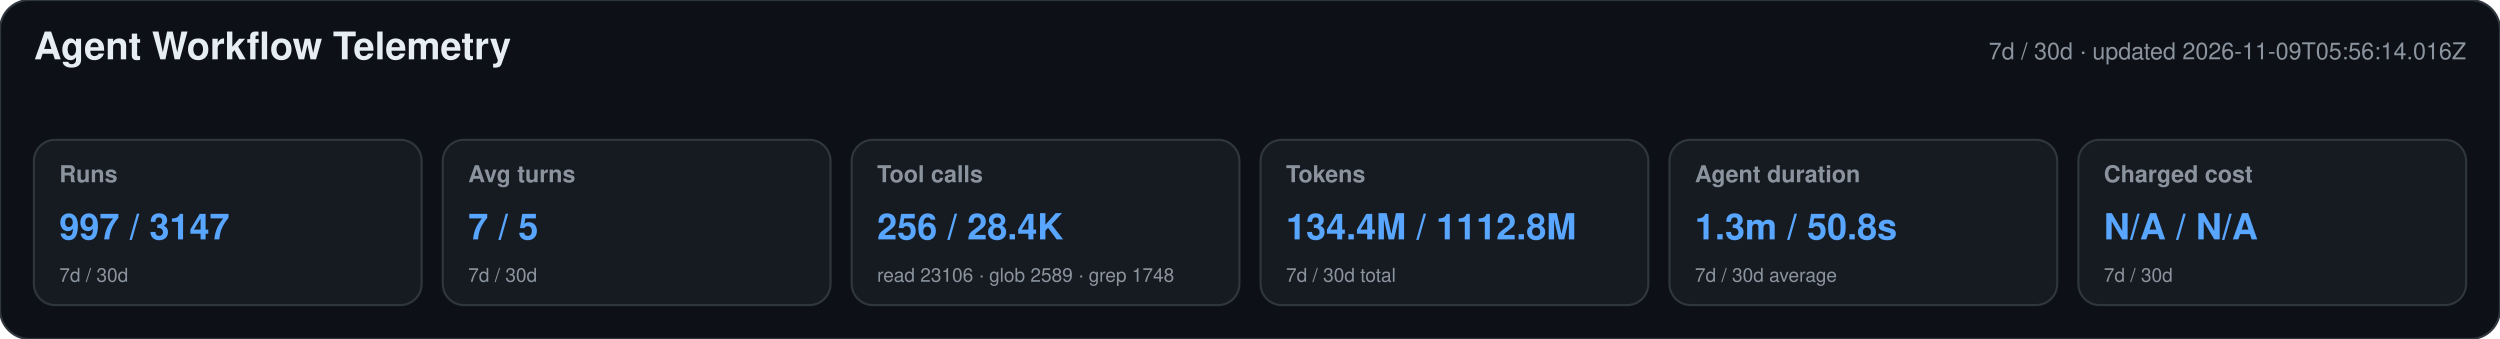
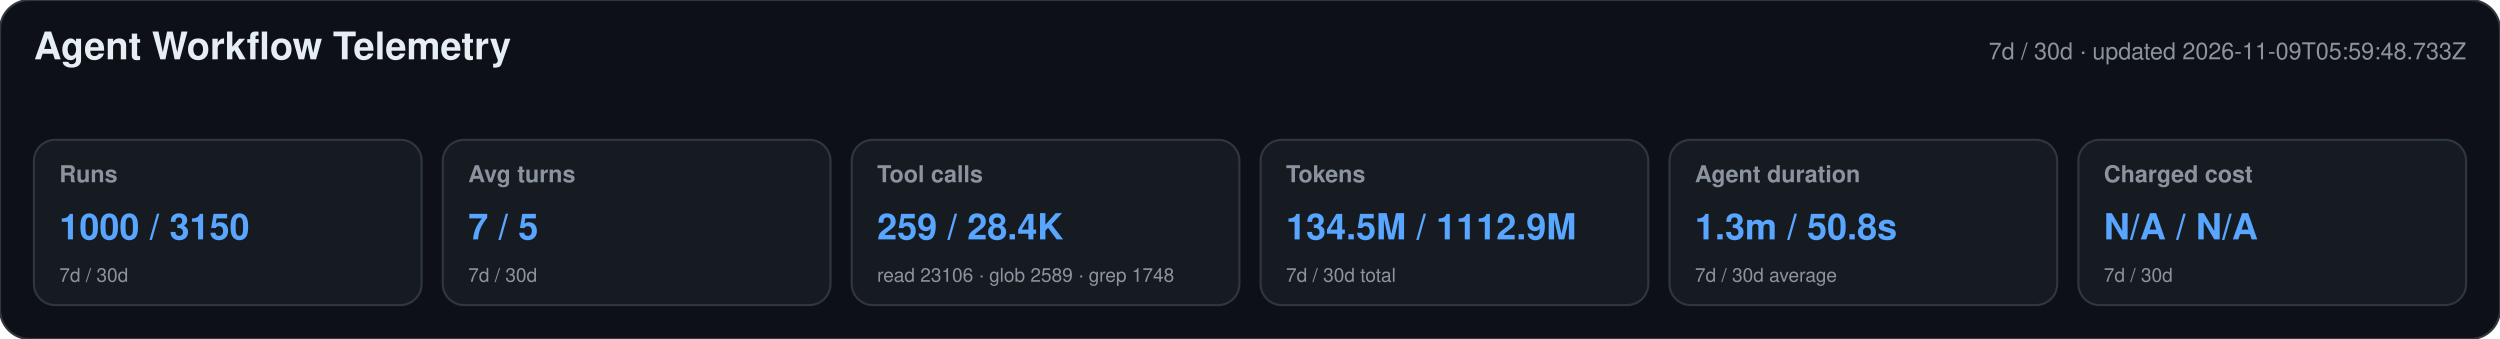
<svg xmlns="http://www.w3.org/2000/svg" width="1180" height="160" viewBox="0 0 1180 160" role="img" aria-labelledby="title desc">
  <style>text{font-family:-apple-system,BlinkMacSystemFont,"Segoe UI",Helvetica,Arial,sans-serif}.heading{font-size:18px;font-weight:650;fill:#e6edf3}.meta,.label,.secondary{fill:#8b949e}.meta,.label{font-size:11px}.label{font-weight:600}.primary{font-size:17px;font-weight:700;fill:#58a6ff}.secondary{font-size:9px}</style>
  <rect width="1180" height="160" rx="14" fill="#0d1117" stroke="#30363d" />
  <text x="16" y="28" class="heading">Agent Workflow Telemetry</text>
-   <text x="1164" y="28" text-anchor="end" class="meta">7d / 30d · updated 2026-11-09T05:56:14.016Z</text>
+   <text x="1164" y="28" text-anchor="end" class="meta">7d / 30d · updated 2026-11-09T05:59:48.733Z</text>
  <g>
    <rect x="16" y="66" width="183" height="78" rx="10" fill="#161b22" stroke="#30363d" />
    <text x="28" y="86" class="label">Runs</text>
-     <text x="28" y="113" class="primary">997 / 3147</text>
+     <text x="28" y="113" class="primary">1000 / 3150</text>
    <text x="28" y="133" class="secondary">7d / 30d</text>
  </g>
  <g>
    <rect x="209" y="66" width="183" height="78" rx="10" fill="#161b22" stroke="#30363d" />
    <text x="221" y="86" class="label">Avg turns</text>
    <text x="221" y="113" class="primary">7 / 5</text>
    <text x="221" y="133" class="secondary">7d / 30d</text>
  </g>
  <g>
    <rect x="402" y="66" width="183" height="78" rx="10" fill="#161b22" stroke="#30363d" />
    <text x="414" y="86" class="label">Tool calls</text>
-     <text x="414" y="113" class="primary">256 / 28.4K</text>
+     <text x="414" y="113" class="primary">259 / 28.4K</text>
    <text x="414" y="133" class="secondary">read 23106 · glob 2589 · grep 1748</text>
  </g>
  <g>
    <rect x="595" y="66" width="183" height="78" rx="10" fill="#161b22" stroke="#30363d" />
    <text x="607" y="86" class="label">Tokens</text>
-     <text x="607" y="113" class="primary">134.4M / 1112.8M</text>
+     <text x="607" y="113" class="primary">134.5M / 1112.9M</text>
    <text x="607" y="133" class="secondary">7d / 30d total</text>
  </g>
  <g>
    <rect x="788" y="66" width="183" height="78" rx="10" fill="#161b22" stroke="#30363d" />
    <text x="800" y="86" class="label">Agent duration</text>
    <text x="800" y="113" class="primary">1.3m / 50.8s</text>
    <text x="800" y="133" class="secondary">7d / 30d average</text>
  </g>
  <g>
    <rect x="981" y="66" width="183" height="78" rx="10" fill="#161b22" stroke="#30363d" />
    <text x="993" y="86" class="label">Charged cost</text>
    <text x="993" y="113" class="primary">N/A / N/A</text>
    <text x="993" y="133" class="secondary">7d / 30d</text>
  </g>
</svg>
